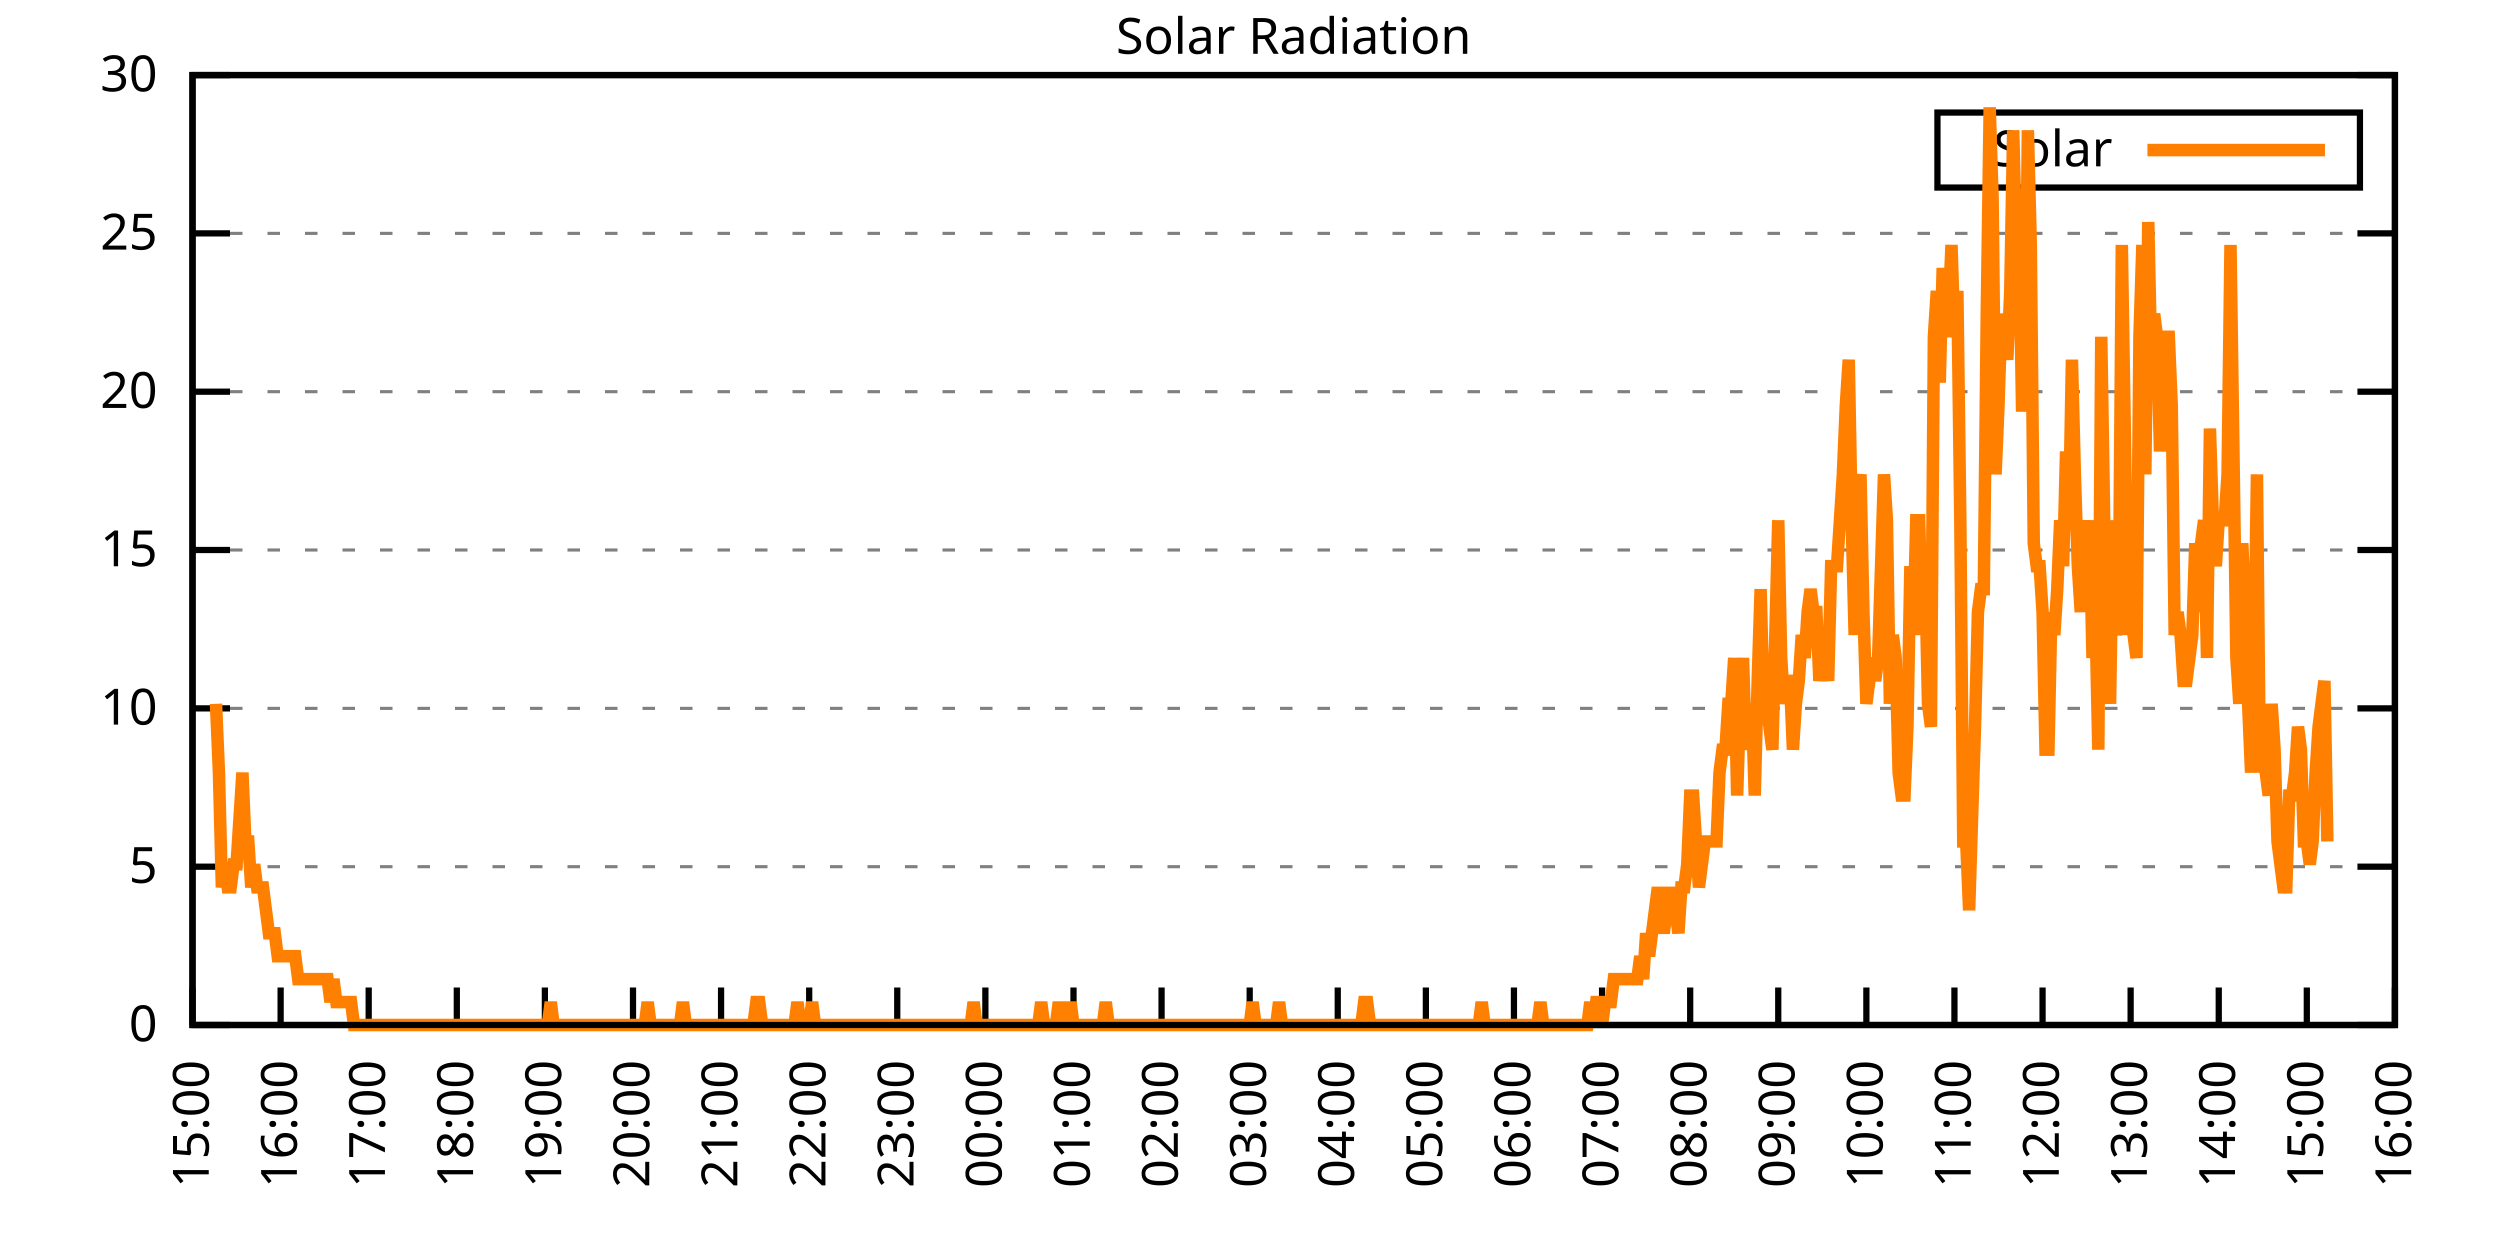
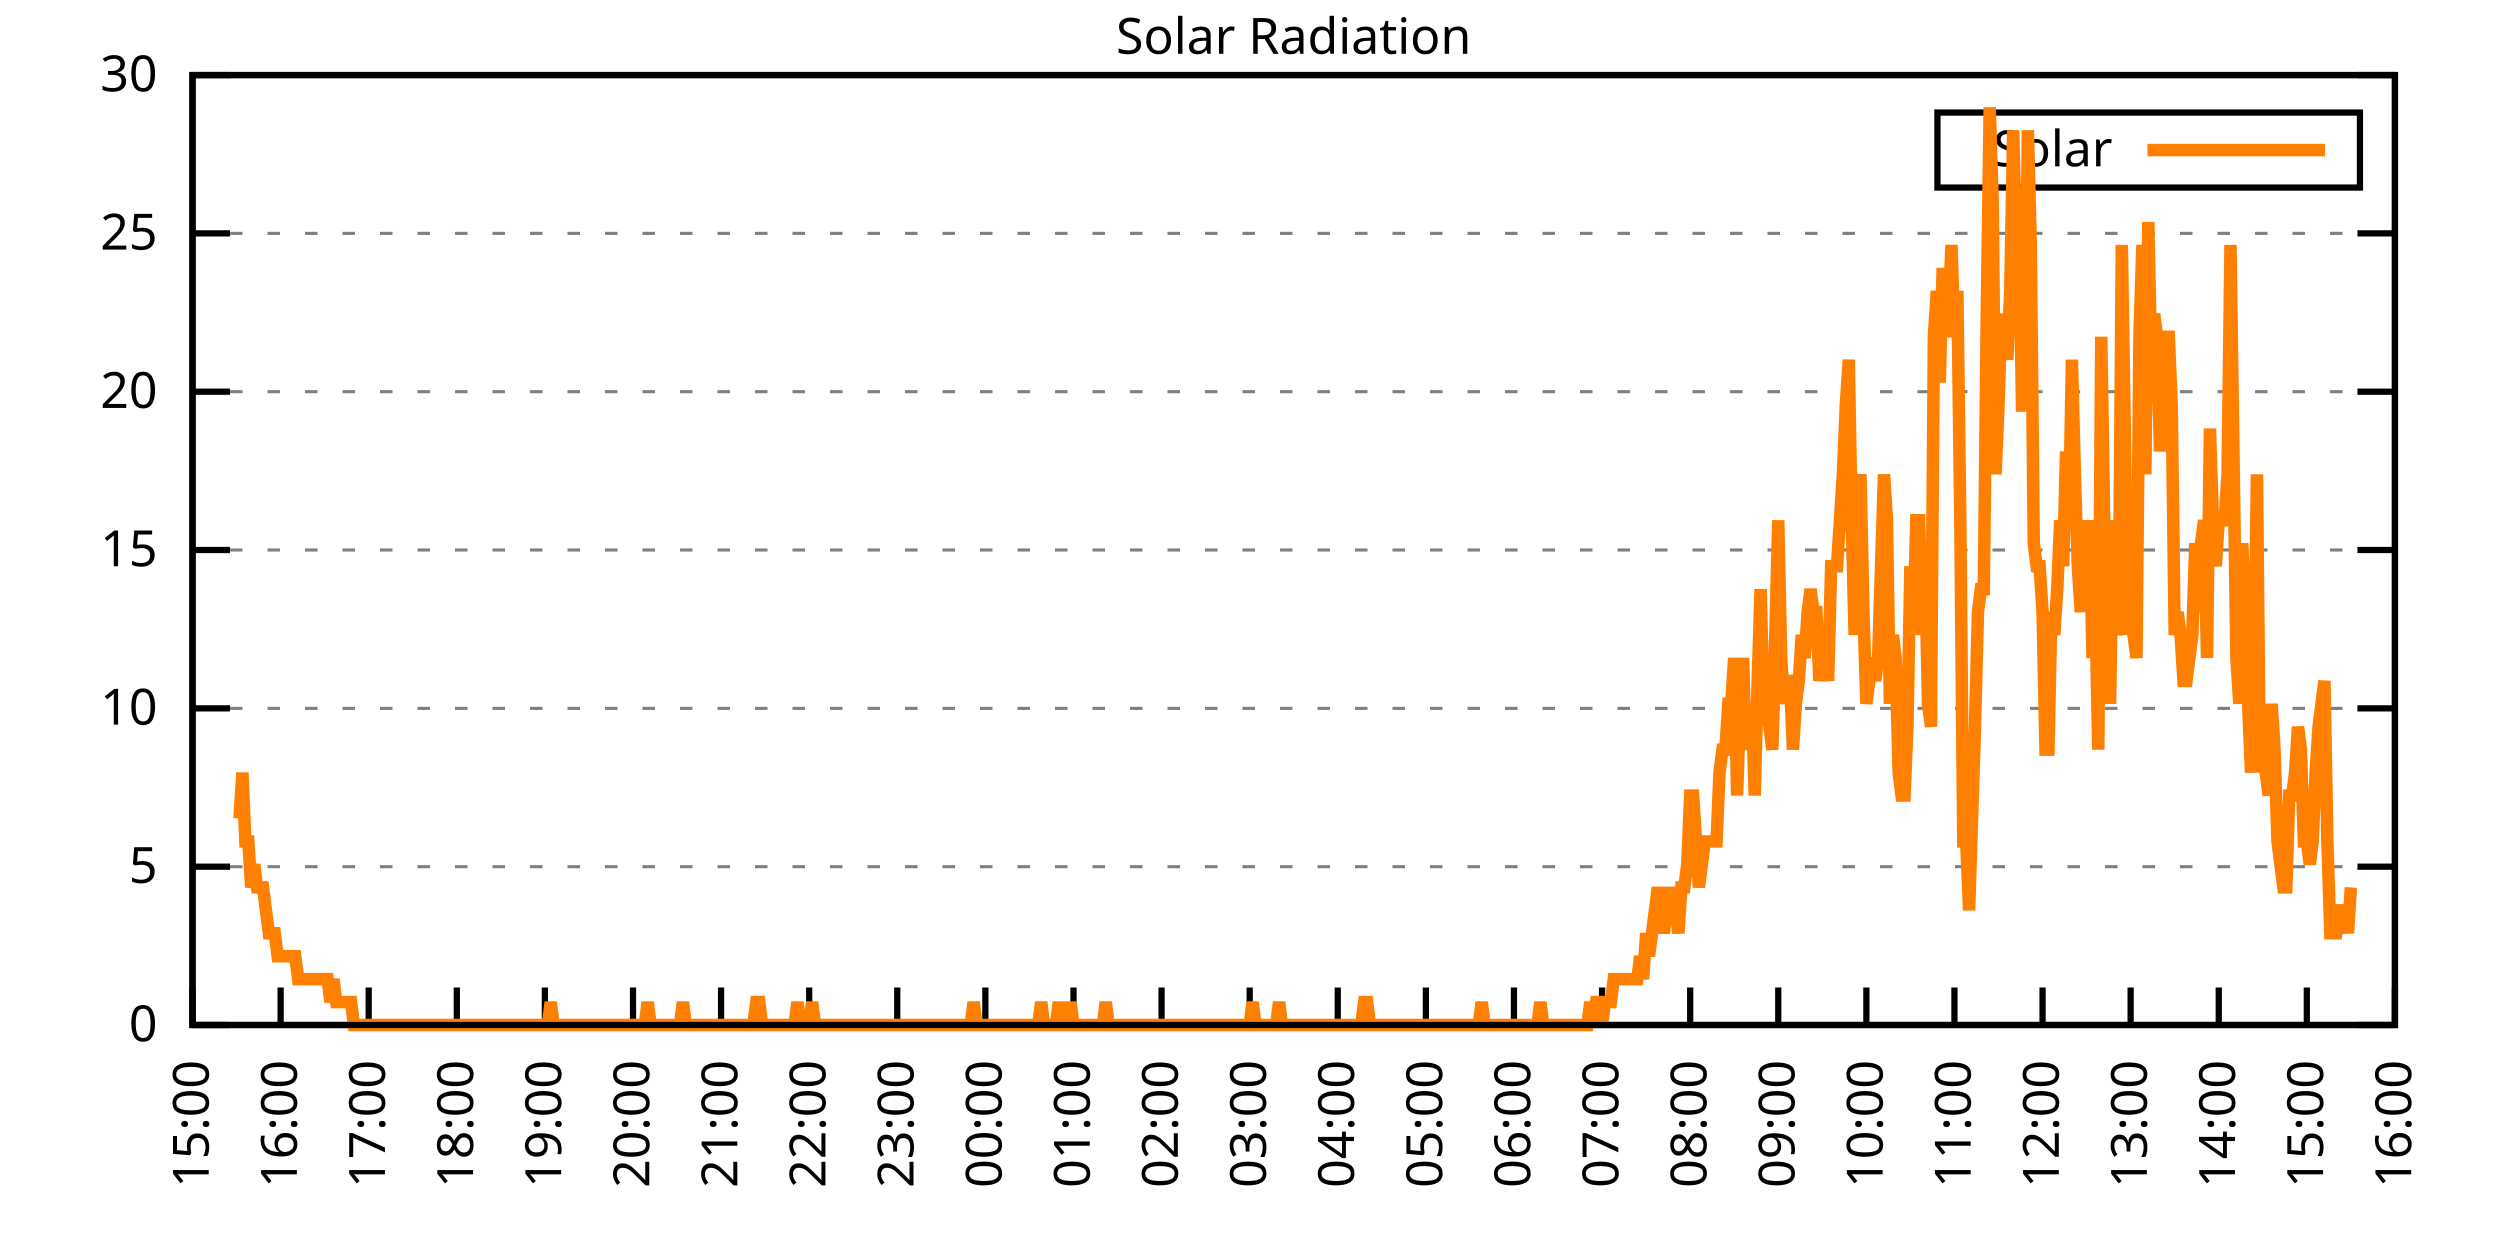
<svg xmlns="http://www.w3.org/2000/svg" xmlns:xlink="http://www.w3.org/1999/xlink" width="400" height="200" viewBox="0 0 400 200">
  <g id="gnuplot_canvas">
    <rect x="0" y="0" width="400" height="200" fill="none" />
    <defs>
      <circle id="gpDot" r="0.5" stroke-width="0.5" stroke="currentColor" />
      <path id="gpPt0" stroke-width="0.333" stroke="currentColor" d="M-1,0 h2 M0,-1 v2" />
      <path id="gpPt1" stroke-width="0.333" stroke="currentColor" d="M-1,-1 L1,1 M1,-1 L-1,1" />
      <path id="gpPt2" stroke-width="0.333" stroke="currentColor" d="M-1,0 L1,0 M0,-1 L0,1 M-1,-1 L1,1 M-1,1 L1,-1" />
      <rect id="gpPt3" stroke-width="0.333" stroke="currentColor" x="-1" y="-1" width="2" height="2" />
      <rect id="gpPt4" stroke-width="0.333" stroke="currentColor" fill="currentColor" x="-1" y="-1" width="2" height="2" />
      <circle id="gpPt5" stroke-width="0.333" stroke="currentColor" cx="0" cy="0" r="1" />
      <use xlink:href="#gpPt5" id="gpPt6" fill="currentColor" stroke="none" />
      <path id="gpPt7" stroke-width="0.333" stroke="currentColor" d="M0,-1.33 L-1.33,0.67 L1.33,0.67 z" />
      <use xlink:href="#gpPt7" id="gpPt8" fill="currentColor" stroke="none" />
      <use xlink:href="#gpPt7" id="gpPt9" stroke="currentColor" transform="rotate(180)" />
      <use xlink:href="#gpPt9" id="gpPt10" fill="currentColor" stroke="none" />
      <use xlink:href="#gpPt3" id="gpPt11" stroke="currentColor" transform="rotate(45)" />
      <use xlink:href="#gpPt11" id="gpPt12" fill="currentColor" stroke="none" />
      <path id="gpPt13" stroke-width="0.333" stroke="currentColor" d="M0,1.330 L1.265,0.411 L0.782,-1.067 L-0.782,-1.076 L-1.265,0.411 z" />
      <use xlink:href="#gpPt13" id="gpPt14" fill="currentColor" stroke="none" />
      <filter id="textbox" filterUnits="objectBoundingBox" x="0" y="0" height="1" width="1">
        <feFlood flood-color="white" flood-opacity="1" result="bgnd" />
        <feComposite in="SourceGraphic" in2="bgnd" operator="atop" />
      </filter>
      <filter id="greybox" filterUnits="objectBoundingBox" x="0" y="0" height="1" width="1">
        <feFlood flood-color="lightgrey" flood-opacity="1" result="grey" />
        <feComposite in="SourceGraphic" in2="grey" operator="atop" />
      </filter>
    </defs>
    <g fill="none" color="white" stroke="currentColor" stroke-width="1.00" stroke-linecap="butt" stroke-linejoin="miter">
</g>
    <g fill="none" color="black" stroke="currentColor" stroke-width="1.00" stroke-linecap="butt" stroke-linejoin="miter">
      <g stroke="none" shape-rendering="crispEdges">
        <polygon fill="rgb(255, 255, 255)" points="30.80,164.00 383.18,164.00 383.18,12.02 30.80,12.02 " />
      </g>
    </g>
    <g fill="none" color="black" stroke="currentColor" stroke-width="1.00" stroke-linecap="butt" stroke-linejoin="miter">
</g>
    <g fill="none" color="black" stroke="black" stroke-width="0.50" stroke-linecap="butt" stroke-linejoin="miter">
</g>
    <g fill="none" color="gray" stroke="currentColor" stroke-width="0.50" stroke-linecap="butt" stroke-linejoin="miter">
      <path stroke="gray" stroke-dasharray="2,4" class="gridline" d="M30.80,164.00 L383.19,164.00  " />
    </g>
    <g fill="none" color="gray" stroke="gray" stroke-width="1.00" stroke-linecap="butt" stroke-linejoin="miter">
</g>
    <g fill="none" color="black" stroke="currentColor" stroke-width="1.00" stroke-linecap="butt" stroke-linejoin="miter">
      <path stroke="black" d="M30.80,164.00 L36.80,164.00 M383.19,164.00 L377.19,164.00  " />
      <g transform="translate(25.20,166.60)" stroke="none" fill="black" font-family="Sans" font-size="8.00" text-anchor="end">
        <text>
          <tspan font-family="Sans"> 0</tspan>
        </text>
      </g>
    </g>
    <g fill="none" color="black" stroke="currentColor" stroke-width="1.00" stroke-linecap="butt" stroke-linejoin="miter">
</g>
    <g fill="none" color="black" stroke="black" stroke-width="0.50" stroke-linecap="butt" stroke-linejoin="miter">
</g>
    <g fill="none" color="gray" stroke="currentColor" stroke-width="0.50" stroke-linecap="butt" stroke-linejoin="miter">
      <path stroke="gray" stroke-dasharray="2,4" class="gridline" d="M30.80,138.67 L383.19,138.67  " />
    </g>
    <g fill="none" color="gray" stroke="gray" stroke-width="1.00" stroke-linecap="butt" stroke-linejoin="miter">
</g>
    <g fill="none" color="black" stroke="currentColor" stroke-width="1.00" stroke-linecap="butt" stroke-linejoin="miter">
      <path stroke="black" d="M30.80,138.67 L36.80,138.67 M383.19,138.67 L377.19,138.67  " />
      <g transform="translate(25.20,141.27)" stroke="none" fill="black" font-family="Sans" font-size="8.00" text-anchor="end">
        <text>
          <tspan font-family="Sans"> 5</tspan>
        </text>
      </g>
    </g>
    <g fill="none" color="black" stroke="currentColor" stroke-width="1.00" stroke-linecap="butt" stroke-linejoin="miter">
</g>
    <g fill="none" color="black" stroke="black" stroke-width="0.50" stroke-linecap="butt" stroke-linejoin="miter">
</g>
    <g fill="none" color="gray" stroke="currentColor" stroke-width="0.50" stroke-linecap="butt" stroke-linejoin="miter">
      <path stroke="gray" stroke-dasharray="2,4" class="gridline" d="M30.80,113.34 L383.19,113.34  " />
    </g>
    <g fill="none" color="gray" stroke="gray" stroke-width="1.00" stroke-linecap="butt" stroke-linejoin="miter">
</g>
    <g fill="none" color="black" stroke="currentColor" stroke-width="1.00" stroke-linecap="butt" stroke-linejoin="miter">
      <path stroke="black" d="M30.80,113.34 L36.80,113.34 M383.19,113.34 L377.19,113.34  " />
      <g transform="translate(25.20,115.94)" stroke="none" fill="black" font-family="Sans" font-size="8.00" text-anchor="end">
        <text>
          <tspan font-family="Sans"> 10</tspan>
        </text>
      </g>
    </g>
    <g fill="none" color="black" stroke="currentColor" stroke-width="1.00" stroke-linecap="butt" stroke-linejoin="miter">
</g>
    <g fill="none" color="black" stroke="black" stroke-width="0.50" stroke-linecap="butt" stroke-linejoin="miter">
</g>
    <g fill="none" color="gray" stroke="currentColor" stroke-width="0.50" stroke-linecap="butt" stroke-linejoin="miter">
      <path stroke="gray" stroke-dasharray="2,4" class="gridline" d="M30.80,88.00 L383.19,88.00  " />
    </g>
    <g fill="none" color="gray" stroke="gray" stroke-width="1.00" stroke-linecap="butt" stroke-linejoin="miter">
</g>
    <g fill="none" color="black" stroke="currentColor" stroke-width="1.00" stroke-linecap="butt" stroke-linejoin="miter">
      <path stroke="black" d="M30.80,88.00 L36.80,88.00 M383.19,88.00 L377.19,88.00  " />
      <g transform="translate(25.20,90.60)" stroke="none" fill="black" font-family="Sans" font-size="8.00" text-anchor="end">
        <text>
          <tspan font-family="Sans"> 15</tspan>
        </text>
      </g>
    </g>
    <g fill="none" color="black" stroke="currentColor" stroke-width="1.00" stroke-linecap="butt" stroke-linejoin="miter">
</g>
    <g fill="none" color="black" stroke="black" stroke-width="0.50" stroke-linecap="butt" stroke-linejoin="miter">
</g>
    <g fill="none" color="gray" stroke="currentColor" stroke-width="0.50" stroke-linecap="butt" stroke-linejoin="miter">
      <path stroke="gray" stroke-dasharray="2,4" class="gridline" d="M30.80,62.67 L383.19,62.67  " />
    </g>
    <g fill="none" color="gray" stroke="gray" stroke-width="1.00" stroke-linecap="butt" stroke-linejoin="miter">
</g>
    <g fill="none" color="black" stroke="currentColor" stroke-width="1.00" stroke-linecap="butt" stroke-linejoin="miter">
      <path stroke="black" d="M30.80,62.67 L36.80,62.67 M383.19,62.67 L377.19,62.67  " />
      <g transform="translate(25.20,65.27)" stroke="none" fill="black" font-family="Sans" font-size="8.00" text-anchor="end">
        <text>
          <tspan font-family="Sans"> 20</tspan>
        </text>
      </g>
    </g>
    <g fill="none" color="black" stroke="currentColor" stroke-width="1.00" stroke-linecap="butt" stroke-linejoin="miter">
</g>
    <g fill="none" color="black" stroke="black" stroke-width="0.50" stroke-linecap="butt" stroke-linejoin="miter">
</g>
    <g fill="none" color="gray" stroke="currentColor" stroke-width="0.50" stroke-linecap="butt" stroke-linejoin="miter">
      <path stroke="gray" stroke-dasharray="2,4" class="gridline" d="M30.80,37.34 L383.19,37.34  " />
    </g>
    <g fill="none" color="gray" stroke="gray" stroke-width="1.00" stroke-linecap="butt" stroke-linejoin="miter">
</g>
    <g fill="none" color="black" stroke="currentColor" stroke-width="1.00" stroke-linecap="butt" stroke-linejoin="miter">
      <path stroke="black" d="M30.80,37.34 L36.80,37.34 M383.19,37.34 L377.19,37.34  " />
      <g transform="translate(25.20,39.94)" stroke="none" fill="black" font-family="Sans" font-size="8.00" text-anchor="end">
        <text>
          <tspan font-family="Sans"> 25</tspan>
        </text>
      </g>
    </g>
    <g fill="none" color="black" stroke="currentColor" stroke-width="1.00" stroke-linecap="butt" stroke-linejoin="miter">
</g>
    <g fill="none" color="black" stroke="black" stroke-width="0.50" stroke-linecap="butt" stroke-linejoin="miter">
</g>
    <g fill="none" color="gray" stroke="currentColor" stroke-width="0.50" stroke-linecap="butt" stroke-linejoin="miter">
      <path stroke="gray" stroke-dasharray="2,4" class="gridline" d="M30.80,12.01 L383.19,12.01  " />
    </g>
    <g fill="none" color="gray" stroke="gray" stroke-width="1.00" stroke-linecap="butt" stroke-linejoin="miter">
</g>
    <g fill="none" color="black" stroke="currentColor" stroke-width="1.00" stroke-linecap="butt" stroke-linejoin="miter">
      <path stroke="black" d="M30.80,12.01 L36.80,12.01 M383.19,12.01 L377.19,12.01  " />
      <g transform="translate(25.20,14.61)" stroke="none" fill="black" font-family="Sans" font-size="8.00" text-anchor="end">
        <text>
          <tspan font-family="Sans"> 30</tspan>
        </text>
      </g>
    </g>
    <g fill="none" color="black" stroke="currentColor" stroke-width="1.00" stroke-linecap="butt" stroke-linejoin="miter">
      <path stroke="black" d="M30.80,164.00 L30.80,158.00  " />
      <g transform="translate(33.40,169.60) rotate(270.00)" stroke="none" fill="black" font-family="Sans" font-size="8.00" text-anchor="end">
        <text>
          <tspan font-family="Sans">15:00</tspan>
        </text>
      </g>
    </g>
    <g fill="none" color="black" stroke="currentColor" stroke-width="1.00" stroke-linecap="butt" stroke-linejoin="miter">
      <path stroke="black" d="M44.90,164.00 L44.90,158.00  " />
      <g transform="translate(47.50,169.60) rotate(270.00)" stroke="none" fill="black" font-family="Sans" font-size="8.00" text-anchor="end">
        <text>
          <tspan font-family="Sans">16:00</tspan>
        </text>
      </g>
    </g>
    <g fill="none" color="black" stroke="currentColor" stroke-width="1.00" stroke-linecap="butt" stroke-linejoin="miter">
      <path stroke="black" d="M58.99,164.00 L58.99,158.00  " />
      <g transform="translate(61.59,169.60) rotate(270.00)" stroke="none" fill="black" font-family="Sans" font-size="8.00" text-anchor="end">
        <text>
          <tspan font-family="Sans">17:00</tspan>
        </text>
      </g>
    </g>
    <g fill="none" color="black" stroke="currentColor" stroke-width="1.00" stroke-linecap="butt" stroke-linejoin="miter">
      <path stroke="black" d="M73.09,164.00 L73.09,158.00  " />
      <g transform="translate(75.69,169.60) rotate(270.00)" stroke="none" fill="black" font-family="Sans" font-size="8.00" text-anchor="end">
        <text>
          <tspan font-family="Sans">18:00</tspan>
        </text>
      </g>
    </g>
    <g fill="none" color="black" stroke="currentColor" stroke-width="1.00" stroke-linecap="butt" stroke-linejoin="miter">
      <path stroke="black" d="M87.18,164.00 L87.18,158.00  " />
      <g transform="translate(89.78,169.60) rotate(270.00)" stroke="none" fill="black" font-family="Sans" font-size="8.00" text-anchor="end">
        <text>
          <tspan font-family="Sans">19:00</tspan>
        </text>
      </g>
    </g>
    <g fill="none" color="black" stroke="currentColor" stroke-width="1.00" stroke-linecap="butt" stroke-linejoin="miter">
      <path stroke="black" d="M101.28,164.00 L101.28,158.00  " />
      <g transform="translate(103.88,169.60) rotate(270.00)" stroke="none" fill="black" font-family="Sans" font-size="8.00" text-anchor="end">
        <text>
          <tspan font-family="Sans">20:00</tspan>
        </text>
      </g>
    </g>
    <g fill="none" color="black" stroke="currentColor" stroke-width="1.00" stroke-linecap="butt" stroke-linejoin="miter">
      <path stroke="black" d="M115.37,164.00 L115.37,158.00  " />
      <g transform="translate(117.97,169.60) rotate(270.00)" stroke="none" fill="black" font-family="Sans" font-size="8.00" text-anchor="end">
        <text>
          <tspan font-family="Sans">21:00</tspan>
        </text>
      </g>
    </g>
    <g fill="none" color="black" stroke="currentColor" stroke-width="1.00" stroke-linecap="butt" stroke-linejoin="miter">
      <path stroke="black" d="M129.47,164.00 L129.47,158.00  " />
      <g transform="translate(132.07,169.60) rotate(270.00)" stroke="none" fill="black" font-family="Sans" font-size="8.00" text-anchor="end">
        <text>
          <tspan font-family="Sans">22:00</tspan>
        </text>
      </g>
    </g>
    <g fill="none" color="black" stroke="currentColor" stroke-width="1.00" stroke-linecap="butt" stroke-linejoin="miter">
      <path stroke="black" d="M143.56,164.00 L143.56,158.00  " />
      <g transform="translate(146.16,169.60) rotate(270.00)" stroke="none" fill="black" font-family="Sans" font-size="8.00" text-anchor="end">
        <text>
          <tspan font-family="Sans">23:00</tspan>
        </text>
      </g>
    </g>
    <g fill="none" color="black" stroke="currentColor" stroke-width="1.00" stroke-linecap="butt" stroke-linejoin="miter">
      <path stroke="black" d="M157.66,164.00 L157.66,158.00  " />
      <g transform="translate(160.26,169.60) rotate(270.00)" stroke="none" fill="black" font-family="Sans" font-size="8.00" text-anchor="end">
        <text>
          <tspan font-family="Sans">00:00</tspan>
        </text>
      </g>
    </g>
    <g fill="none" color="black" stroke="currentColor" stroke-width="1.00" stroke-linecap="butt" stroke-linejoin="miter">
      <path stroke="black" d="M171.76,164.00 L171.76,158.00  " />
      <g transform="translate(174.36,169.60) rotate(270.00)" stroke="none" fill="black" font-family="Sans" font-size="8.00" text-anchor="end">
        <text>
          <tspan font-family="Sans">01:00</tspan>
        </text>
      </g>
    </g>
    <g fill="none" color="black" stroke="currentColor" stroke-width="1.00" stroke-linecap="butt" stroke-linejoin="miter">
      <path stroke="black" d="M185.85,164.00 L185.85,158.00  " />
      <g transform="translate(188.45,169.60) rotate(270.00)" stroke="none" fill="black" font-family="Sans" font-size="8.00" text-anchor="end">
        <text>
          <tspan font-family="Sans">02:00</tspan>
        </text>
      </g>
    </g>
    <g fill="none" color="black" stroke="currentColor" stroke-width="1.00" stroke-linecap="butt" stroke-linejoin="miter">
      <path stroke="black" d="M199.95,164.00 L199.95,158.00  " />
      <g transform="translate(202.55,169.60) rotate(270.00)" stroke="none" fill="black" font-family="Sans" font-size="8.00" text-anchor="end">
        <text>
          <tspan font-family="Sans">03:00</tspan>
        </text>
      </g>
    </g>
    <g fill="none" color="black" stroke="currentColor" stroke-width="1.00" stroke-linecap="butt" stroke-linejoin="miter">
      <path stroke="black" d="M214.04,164.00 L214.04,158.00  " />
      <g transform="translate(216.64,169.60) rotate(270.00)" stroke="none" fill="black" font-family="Sans" font-size="8.00" text-anchor="end">
        <text>
          <tspan font-family="Sans">04:00</tspan>
        </text>
      </g>
    </g>
    <g fill="none" color="black" stroke="currentColor" stroke-width="1.00" stroke-linecap="butt" stroke-linejoin="miter">
      <path stroke="black" d="M228.14,164.00 L228.14,158.00  " />
      <g transform="translate(230.74,169.60) rotate(270.00)" stroke="none" fill="black" font-family="Sans" font-size="8.00" text-anchor="end">
        <text>
          <tspan font-family="Sans">05:00</tspan>
        </text>
      </g>
    </g>
    <g fill="none" color="black" stroke="currentColor" stroke-width="1.00" stroke-linecap="butt" stroke-linejoin="miter">
      <path stroke="black" d="M242.23,164.00 L242.23,158.00  " />
      <g transform="translate(244.83,169.60) rotate(270.00)" stroke="none" fill="black" font-family="Sans" font-size="8.00" text-anchor="end">
        <text>
          <tspan font-family="Sans">06:00</tspan>
        </text>
      </g>
    </g>
    <g fill="none" color="black" stroke="currentColor" stroke-width="1.00" stroke-linecap="butt" stroke-linejoin="miter">
      <path stroke="black" d="M256.33,164.00 L256.33,158.00  " />
      <g transform="translate(258.93,169.60) rotate(270.00)" stroke="none" fill="black" font-family="Sans" font-size="8.00" text-anchor="end">
        <text>
          <tspan font-family="Sans">07:00</tspan>
        </text>
      </g>
    </g>
    <g fill="none" color="black" stroke="currentColor" stroke-width="1.00" stroke-linecap="butt" stroke-linejoin="miter">
      <path stroke="black" d="M270.43,164.00 L270.43,158.00  " />
      <g transform="translate(273.03,169.60) rotate(270.00)" stroke="none" fill="black" font-family="Sans" font-size="8.00" text-anchor="end">
        <text>
          <tspan font-family="Sans">08:00</tspan>
        </text>
      </g>
    </g>
    <g fill="none" color="black" stroke="currentColor" stroke-width="1.00" stroke-linecap="butt" stroke-linejoin="miter">
      <path stroke="black" d="M284.52,164.00 L284.52,158.00  " />
      <g transform="translate(287.12,169.60) rotate(270.00)" stroke="none" fill="black" font-family="Sans" font-size="8.00" text-anchor="end">
        <text>
          <tspan font-family="Sans">09:00</tspan>
        </text>
      </g>
    </g>
    <g fill="none" color="black" stroke="currentColor" stroke-width="1.00" stroke-linecap="butt" stroke-linejoin="miter">
      <path stroke="black" d="M298.62,164.00 L298.62,158.00  " />
      <g transform="translate(301.22,169.60) rotate(270.00)" stroke="none" fill="black" font-family="Sans" font-size="8.00" text-anchor="end">
        <text>
          <tspan font-family="Sans">10:00</tspan>
        </text>
      </g>
    </g>
    <g fill="none" color="black" stroke="currentColor" stroke-width="1.00" stroke-linecap="butt" stroke-linejoin="miter">
      <path stroke="black" d="M312.71,164.00 L312.71,158.00  " />
      <g transform="translate(315.31,169.60) rotate(270.00)" stroke="none" fill="black" font-family="Sans" font-size="8.00" text-anchor="end">
        <text>
          <tspan font-family="Sans">11:00</tspan>
        </text>
      </g>
    </g>
    <g fill="none" color="black" stroke="currentColor" stroke-width="1.00" stroke-linecap="butt" stroke-linejoin="miter">
      <path stroke="black" d="M326.81,164.00 L326.81,158.00  " />
      <g transform="translate(329.41,169.60) rotate(270.00)" stroke="none" fill="black" font-family="Sans" font-size="8.00" text-anchor="end">
        <text>
          <tspan font-family="Sans">12:00</tspan>
        </text>
      </g>
    </g>
    <g fill="none" color="black" stroke="currentColor" stroke-width="1.00" stroke-linecap="butt" stroke-linejoin="miter">
      <path stroke="black" d="M340.90,164.00 L340.90,158.00  " />
      <g transform="translate(343.50,169.60) rotate(270.00)" stroke="none" fill="black" font-family="Sans" font-size="8.00" text-anchor="end">
        <text>
          <tspan font-family="Sans">13:00</tspan>
        </text>
      </g>
    </g>
    <g fill="none" color="black" stroke="currentColor" stroke-width="1.00" stroke-linecap="butt" stroke-linejoin="miter">
      <path stroke="black" d="M355.00,164.00 L355.00,158.00  " />
      <g transform="translate(357.60,169.60) rotate(270.00)" stroke="none" fill="black" font-family="Sans" font-size="8.00" text-anchor="end">
        <text>
          <tspan font-family="Sans">14:00</tspan>
        </text>
      </g>
    </g>
    <g fill="none" color="black" stroke="currentColor" stroke-width="1.00" stroke-linecap="butt" stroke-linejoin="miter">
      <path stroke="black" d="M369.09,164.00 L369.09,158.00  " />
      <g transform="translate(371.69,169.60) rotate(270.00)" stroke="none" fill="black" font-family="Sans" font-size="8.00" text-anchor="end">
        <text>
          <tspan font-family="Sans">15:00</tspan>
        </text>
      </g>
    </g>
    <g fill="none" color="black" stroke="currentColor" stroke-width="1.00" stroke-linecap="butt" stroke-linejoin="miter">
      <path stroke="black" d="M383.19,164.00 L383.19,158.00  " />
      <g transform="translate(385.79,169.60) rotate(270.00)" stroke="none" fill="black" font-family="Sans" font-size="8.00" text-anchor="end">
        <text>
          <tspan font-family="Sans">16:00</tspan>
        </text>
      </g>
    </g>
    <g fill="none" color="black" stroke="currentColor" stroke-width="1.00" stroke-linecap="butt" stroke-linejoin="miter">
</g>
    <g fill="none" color="black" stroke="currentColor" stroke-width="1.00" stroke-linecap="butt" stroke-linejoin="miter">
      <path stroke="black" d="M30.80,12.01 L30.80,164.00 L383.19,164.00 L383.19,12.01 L30.80,12.01 Z  " />
    </g>
    <g fill="none" color="black" stroke="currentColor" stroke-width="1.00" stroke-linecap="butt" stroke-linejoin="miter">
</g>
    <g fill="none" color="black" stroke="currentColor" stroke-width="1.00" stroke-linecap="butt" stroke-linejoin="miter">
      <path stroke="black" d="M309.99,30.01 L309.99,18.01 L377.59,18.01 L377.59,30.01 L309.99,30.01 Z  " />
    </g>
    <g id="Solar_Radiation_plot_1">
      <g fill="none" color="white" stroke="black" stroke-width="2.00" stroke-linecap="butt" stroke-linejoin="miter">
</g>
      <g fill="none" color="black" stroke="currentColor" stroke-width="2.00" stroke-linecap="butt" stroke-linejoin="miter">
        <g transform="translate(337.99,26.61)" stroke="none" fill="black" font-family="Sans" font-size="8.00" text-anchor="end">
          <text>
            <tspan font-family="Sans">Solar</tspan>
          </text>
        </g>
      </g>
      <g fill="none" color="black" stroke="currentColor" stroke-width="2.00" stroke-linecap="butt" stroke-linejoin="miter">
-         <path stroke="rgb(255, 127,   0)" d="M343.59,24.01 L371.99,24.01 M34.56,112.61 L35.03,123.62 L35.50,141.98 L35.97,138.30 L36.44,141.98 L36.91,141.98   L37.38,138.30 L37.85,138.30 L38.32,130.96 L38.79,123.62 L39.26,134.63 L39.73,134.63 L40.20,141.98 L40.67,138.30   L41.14,141.98 L41.61,141.98 L42.08,141.98 L42.55,145.65 L43.02,149.32 L43.49,149.32 L43.96,149.32 L44.43,152.99   L44.90,152.99 L45.37,152.99 L45.84,152.99 L46.31,152.99 L46.78,152.99 L47.24,152.99 L47.71,156.66 L48.18,156.66   L48.65,156.66 L49.12,156.66 L49.59,156.66 L50.06,156.66 L50.53,156.66 L51.00,156.66 L51.47,156.66 L51.94,156.66   L52.41,156.66 L52.88,160.33 L53.35,156.66 L53.82,160.33 L54.29,160.33 L54.76,160.33 L55.23,160.33 L55.70,160.33   L56.17,160.33 L56.64,164.00 L57.11,164.00 L57.58,164.00 L58.05,164.00 L58.52,164.00 L58.99,164.00 L59.46,164.00   L59.93,164.00 L60.40,164.00 L60.87,164.00 L61.34,164.00 L61.81,164.00 L62.28,164.00 L62.75,164.00 L63.22,164.00   L63.69,164.00 L64.16,164.00 L64.63,164.00 L65.10,164.00 L65.57,164.00 L66.04,164.00 L66.51,164.00 L66.98,164.00   L67.45,164.00 L67.92,164.00 L68.39,164.00 L68.86,164.00 L69.33,164.00 L69.80,164.00 L70.27,164.00 L70.74,164.00   L71.21,164.00 L71.68,164.00 L72.15,164.00 L72.62,164.00 L73.09,164.00 L73.56,164.00 L74.03,164.00 L74.50,164.00   L74.97,164.00 L75.44,164.00 L75.91,164.00 L76.38,164.00 L76.85,164.00 L77.32,164.00 L77.79,164.00 L78.26,164.00   L78.73,164.00 L79.19,164.00 L79.66,164.00 L80.13,164.00 L80.60,164.00 L81.07,164.00 L81.54,164.00 L82.01,164.00   L82.48,164.00 L82.95,164.00 L83.42,164.00 L83.89,164.00 L84.36,164.00 L84.83,164.00 L85.30,164.00 L85.77,164.00   L86.24,164.00 L86.71,164.00 L87.18,164.00 L87.65,164.00 L88.12,160.33 L88.59,164.00 L89.06,164.00 L89.53,164.00   L90.00,164.00 L90.47,164.00 L90.94,164.00 L91.41,164.00 L91.88,164.00 L92.35,164.00 L92.82,164.00 L93.29,164.00   L93.76,164.00 L94.23,164.00 L94.70,164.00 L95.17,164.00 L95.64,164.00 L96.11,164.00 L96.58,164.00 L97.05,164.00   L97.52,164.00 L97.99,164.00 L98.46,164.00 L98.93,164.00 L99.40,164.00 L99.87,164.00 L100.34,164.00 L100.81,164.00   L101.28,164.00 L101.75,164.00 L102.22,164.00 L102.69,164.00 L103.16,164.00 L103.63,160.33 L104.10,164.00 L104.57,164.00   L105.04,164.00 L105.51,164.00 L105.98,164.00 L106.45,164.00 L106.92,164.00 L107.39,164.00 L107.86,164.00 L108.33,164.00   L108.80,164.00 L109.27,160.33 L109.74,164.00 L110.21,164.00 L110.68,164.00 L111.14,164.00 L111.61,164.00 L112.08,164.00   L112.55,164.00 L113.02,164.00 L113.49,164.00 L113.96,164.00 L114.43,164.00 L114.90,164.00 L115.37,164.00 L115.84,164.00   L116.31,164.00 L116.78,164.00 L117.25,164.00 L117.72,164.00 L118.19,164.00 L118.66,164.00 L119.13,164.00 L119.60,164.00   L120.07,164.00 L120.54,164.00 L121.01,160.33 L121.48,160.33 L121.95,164.00 L122.42,164.00 L122.89,164.00 L123.36,164.00   L123.83,164.00 L124.30,164.00 L124.77,164.00 L125.24,164.00 L125.71,164.00 L126.18,164.00 L126.65,164.00 L127.12,164.00   L127.59,160.33 L128.06,164.00 L128.53,164.00 L129.00,164.00 L129.47,164.00 L129.94,160.33 L130.41,164.00 L130.88,164.00   L131.35,164.00 L131.82,164.00 L132.29,164.00 L132.76,164.00 L133.23,164.00 L133.70,164.00 L134.17,164.00 L134.64,164.00   L135.11,164.00 L135.58,164.00 L136.05,164.00 L136.52,164.00 L136.99,164.00 L137.46,164.00 L137.93,164.00 L138.40,164.00   L138.87,164.00 L139.34,164.00 L139.81,164.00 L140.28,164.00 L140.75,164.00 L141.22,164.00 L141.69,164.00 L142.16,164.00   L142.63,164.00 L143.09,164.00 L143.56,164.00 L144.03,164.00 L144.50,164.00 L144.97,164.00 L145.44,164.00 L145.91,164.00   L146.38,164.00 L146.85,164.00 L147.32,164.00 L147.79,164.00 L148.26,164.00 L148.73,164.00 L149.20,164.00 L149.67,164.00   L150.14,164.00 L150.61,164.00 L151.08,164.00 L151.55,164.00 L152.02,164.00 L152.49,164.00 L152.96,164.00 L153.43,164.00   L153.90,164.00 L154.37,164.00 L154.84,164.00 L155.31,164.00 L155.78,160.33 L156.25,164.00 L156.72,164.00 L157.19,164.00   L157.66,164.00 L158.13,164.00 L158.60,164.00 L159.07,164.00 L159.54,164.00 L160.01,164.00 L160.48,164.00 L160.95,164.00   L161.42,164.00 L161.89,164.00 L162.36,164.00 L162.83,164.00 L163.30,164.00 L163.77,164.00 L164.24,164.00 L164.71,164.00   L165.18,164.00 L165.65,164.00 L166.12,164.00 L166.59,160.33 L167.06,164.00 L167.53,164.00 L168.00,164.00 L168.47,164.00   L168.94,164.00 L169.41,160.33 L169.88,164.00 L170.35,164.00 L170.82,164.00 L171.29,160.33 L171.76,164.00 L172.23,164.00   L172.70,164.00 L173.17,164.00 L173.64,164.00 L174.11,164.00 L174.58,164.00 L175.04,164.00 L175.51,164.00 L175.98,164.00   L176.45,164.00 L176.92,160.33 L177.39,164.00 L177.86,164.00 L178.33,164.00 L178.80,164.00 L179.27,164.00 L179.74,164.00   L180.21,164.00 L180.68,164.00 L181.15,164.00 L181.62,164.00 L182.09,164.00 L182.56,164.00 L183.03,164.00 L183.50,164.00   L183.97,164.00 L184.44,164.00 L184.91,164.00 L185.38,164.00 L185.85,164.00 L186.32,164.00 L186.79,164.00 L187.26,164.00   L187.73,164.00 L188.20,164.00 L188.67,164.00 L189.14,164.00 L189.61,164.00 L190.08,164.00 L190.55,164.00 L191.02,164.00   L191.49,164.00 L191.96,164.00 L192.43,164.00 L192.90,164.00 L193.37,164.00 L193.84,164.00 L194.31,164.00 L194.78,164.00   L195.25,164.00 L195.72,164.00 L196.19,164.00 L196.66,164.00 L197.13,164.00 L197.60,164.00 L198.07,164.00 L198.54,164.00   L199.01,164.00 L199.48,164.00 L199.95,164.00 L200.42,160.33 L200.89,164.00 L201.36,164.00 L201.83,164.00 L202.30,164.00   L202.77,164.00 L203.24,164.00 L203.71,164.00 L204.18,164.00 L204.65,160.33 L205.12,164.00 L205.59,164.00 L206.06,164.00   L206.53,164.00 L207.00,164.00 L207.46,164.00 L207.93,164.00 L208.40,164.00 L208.87,164.00 L209.34,164.00 L209.81,164.00   L210.28,164.00 L210.75,164.00 L211.22,164.00 L211.69,164.00 L212.16,164.00 L212.63,164.00 L213.10,164.00 L213.57,164.00   L214.04,164.00 L214.51,164.00 L214.98,164.00 L215.45,164.00 L215.92,164.00 L216.39,164.00 L216.86,164.00 L217.33,164.00   L217.80,164.00 L218.27,160.33 L218.74,160.33 L219.21,164.00 L219.68,164.00 L220.15,164.00 L220.62,164.00 L221.09,164.00   L221.56,164.00 L222.03,164.00 L222.50,164.00 L222.97,164.00 L223.44,164.00 L223.91,164.00 L224.38,164.00 L224.85,164.00   L225.32,164.00 L225.79,164.00 L226.26,164.00 L226.73,164.00 L227.20,164.00 L227.67,164.00 L228.14,164.00 L228.61,164.00   L229.08,164.00 L229.55,164.00 L230.02,164.00 L230.49,164.00 L230.96,164.00 L231.43,164.00 L231.90,164.00 L232.37,164.00   L232.84,164.00 L233.31,164.00 L233.78,164.00 L234.25,164.00 L234.72,164.00 L235.19,164.00 L235.66,164.00 L236.13,164.00   L236.60,164.00 L237.07,160.33 L237.54,164.00 L238.01,164.00 L238.48,164.00 L238.95,164.00 L239.41,164.00 L239.88,164.00   L240.35,164.00 L240.82,164.00 L241.29,164.00 L241.76,164.00 L242.23,164.00 L242.70,164.00 L243.17,164.00 L243.64,164.00   L244.11,164.00 L244.58,164.00 L245.05,164.00 L245.52,164.00 L245.99,164.00 L246.46,160.33 L246.93,164.00 L247.40,164.00   L247.87,164.00 L248.34,164.00 L248.81,164.00 L249.28,164.00 L249.75,164.00 L250.22,164.00 L250.69,164.00 L251.16,164.00   L251.63,164.00 L252.10,164.00 L252.57,164.00 L253.04,164.00 L253.51,164.00 L253.98,164.00 L254.45,160.33 L254.92,164.00   L255.39,160.33 L255.86,160.33 L256.33,164.00 L256.80,160.33 L257.27,160.33 L257.74,160.33 L258.21,156.66 L258.68,156.66   L259.15,156.66 L259.62,156.66 L260.09,156.66 L260.56,156.66 L261.03,156.66 L261.50,156.66 L261.97,156.66 L262.44,152.99   L262.91,156.66 L263.38,149.32 L263.85,152.99 L264.32,149.32 L264.79,145.65 L265.26,141.98 L265.73,145.65 L266.20,149.32   L266.67,145.65 L267.14,141.98 L267.61,145.65 L268.08,145.65 L268.55,149.32 L269.02,141.98 L269.49,141.98 L269.96,138.30   L270.43,127.29 L270.90,127.29 L271.36,134.63 L271.83,141.98 L272.30,138.30 L272.77,134.63 L273.24,134.63 L273.71,134.63   L274.18,134.63 L274.65,134.63 L275.12,123.62 L275.59,119.95 L276.06,119.95 L276.53,112.61 L277.00,112.61 L277.47,105.27   L277.94,127.29 L278.41,112.61 L278.88,105.27 L279.35,119.95 L279.82,116.28 L280.29,112.61 L280.76,127.29 L281.23,108.94   L281.70,94.26 L282.17,112.61 L282.64,112.61 L283.11,116.28 L283.58,119.95 L284.05,101.60 L284.52,83.24 L284.99,105.27   L285.46,112.61 L285.93,108.94 L286.40,108.94 L286.87,119.95 L287.34,112.61 L287.81,108.94 L288.28,101.60 L288.75,105.27   L289.22,97.93 L289.69,94.26 L290.16,97.93 L290.63,97.93 L291.10,108.94 L291.57,105.27 L292.04,105.27 L292.51,108.94   L292.98,90.59 L293.45,90.59 L293.92,90.59 L294.39,83.24 L294.86,75.90 L295.33,64.89 L295.80,57.55 L296.27,83.24   L296.74,101.60 L297.21,79.57 L297.68,75.90 L298.15,97.93 L298.62,112.61 L299.09,108.94 L299.56,105.27 L300.03,108.94   L300.50,105.27 L300.97,90.59 L301.44,75.90 L301.91,83.24 L302.38,112.61 L302.85,101.60 L303.31,105.27 L303.78,123.62   L304.25,127.29 L304.72,127.29 L305.19,116.28 L305.66,90.59 L306.13,101.60 L306.60,83.24 L307.07,83.24 L307.54,101.60   L308.01,90.59 L308.48,112.61 L308.95,116.28 L309.42,53.88 L309.89,46.54 L310.36,61.22 L310.83,42.87 L311.30,53.88   L311.77,50.21 L312.24,39.19 L312.71,53.88 L313.18,46.54 L313.65,83.24 L314.12,134.63 L314.59,134.63 L315.06,145.65   L315.53,130.96 L316.00,116.28 L316.47,97.93 L316.94,94.26 L317.41,94.26 L317.88,50.21 L318.35,17.17 L318.82,31.85   L319.29,75.90 L319.76,64.89 L320.23,50.21 L320.70,53.88 L321.17,57.55 L321.64,46.54 L322.11,20.84 L322.58,39.19   L323.05,35.52 L323.52,64.89 L323.99,64.89 L324.46,20.84 L324.93,39.19 L325.40,86.91 L325.87,90.59 L326.34,90.59   L326.81,97.93 L327.28,119.95 L327.75,119.95 L328.22,97.93 L328.69,101.60 L329.16,94.26 L329.63,83.24 L330.10,90.59   L330.57,72.23 L331.04,83.24 L331.51,57.55 L331.98,75.90 L332.45,90.59 L332.92,97.93 L333.39,83.24 L333.86,94.26   L334.33,83.24 L334.80,105.27 L335.26,97.93 L335.73,119.95 L336.20,53.88 L336.67,83.24 L337.14,101.60 L337.61,112.61   L338.08,83.24 L338.55,101.60 L339.02,97.93 L339.49,39.19 L339.96,68.56 L340.43,101.60 L340.90,90.59 L341.37,101.60   L341.84,105.27 L342.31,53.88 L342.78,39.19 L343.25,75.90 L343.72,35.52 L344.19,57.55 L344.66,50.21 L345.13,53.88   L345.60,72.23 L346.07,61.22 L346.54,53.88 L347.01,53.88 L347.48,64.89 L347.95,101.60 L348.42,97.93 L348.89,101.60   L349.36,108.94 L349.83,108.94 L350.30,105.27 L350.77,101.60 L351.24,86.91 L351.71,97.93 L352.18,86.91 L352.65,83.24   L353.12,105.27 L353.59,68.56 L354.06,83.24 L354.53,90.59 L355.00,83.24 L355.47,83.24 L355.94,83.24 L356.41,75.90   L356.88,39.19 L357.35,72.23 L357.82,105.27 L358.29,112.61 L358.76,86.91 L359.23,97.93 L359.70,112.61 L360.17,123.62   L360.64,108.94 L361.11,75.90 L361.58,123.62 L362.05,116.28 L362.52,123.62 L362.99,127.29 L363.46,112.61 L363.93,119.95   L364.40,134.63 L364.87,138.30 L365.34,141.98 L365.81,141.98 L366.28,127.29 L366.75,127.29 L367.21,123.62 L367.68,116.28   L368.15,119.95 L368.62,134.63 L369.09,134.63 L369.56,138.30 L370.03,134.63 L370.50,123.62 L370.97,116.28 L371.44,112.61   L371.91,108.94 L372.38,134.63  " />
+         <path stroke="rgb(255, 127,   0)" d="M343.59,24.01 L371.99,24.01 M38.32,130.96 L38.79,123.62 L39.26,134.63 L39.73,134.63 L40.20,141.98 L40.67,138.30   L41.14,141.98 L41.61,141.98 L42.08,141.98 L42.55,145.65 L43.02,149.32 L43.49,149.32 L43.96,149.32 L44.43,152.99   L44.90,152.99 L45.37,152.99 L45.84,152.99 L46.31,152.99 L46.78,152.99 L47.24,152.99 L47.71,156.66 L48.18,156.66   L48.65,156.66 L49.12,156.66 L49.59,156.66 L50.06,156.66 L50.53,156.66 L51.00,156.66 L51.47,156.66 L51.94,156.66   L52.41,156.66 L52.88,160.33 L53.35,156.66 L53.82,160.33 L54.29,160.33 L54.76,160.33 L55.23,160.33 L55.70,160.33   L56.17,160.33 L56.64,164.00 L57.11,164.00 L57.58,164.00 L58.05,164.00 L58.52,164.00 L58.99,164.00 L59.46,164.00   L59.93,164.00 L60.40,164.00 L60.87,164.00 L61.34,164.00 L61.81,164.00 L62.28,164.00 L62.75,164.00 L63.22,164.00   L63.69,164.00 L64.16,164.00 L64.63,164.00 L65.10,164.00 L65.57,164.00 L66.04,164.00 L66.51,164.00 L66.98,164.00   L67.45,164.00 L67.92,164.00 L68.39,164.00 L68.86,164.00 L69.33,164.00 L69.80,164.00 L70.27,164.00 L70.74,164.00   L71.21,164.00 L71.68,164.00 L72.15,164.00 L72.62,164.00 L73.09,164.00 L73.56,164.00 L74.03,164.00 L74.50,164.00   L74.97,164.00 L75.44,164.00 L75.91,164.00 L76.38,164.00 L76.85,164.00 L77.32,164.00 L77.79,164.00 L78.26,164.00   L78.73,164.00 L79.19,164.00 L79.66,164.00 L80.13,164.00 L80.60,164.00 L81.07,164.00 L81.54,164.00 L82.01,164.00   L82.48,164.00 L82.95,164.00 L83.42,164.00 L83.89,164.00 L84.36,164.00 L84.83,164.00 L85.30,164.00 L85.77,164.00   L86.24,164.00 L86.71,164.00 L87.18,164.00 L87.65,164.00 L88.12,160.33 L88.59,164.00 L89.06,164.00 L89.53,164.00   L90.00,164.00 L90.47,164.00 L90.94,164.00 L91.41,164.00 L91.88,164.00 L92.35,164.00 L92.82,164.00 L93.29,164.00   L93.76,164.00 L94.23,164.00 L94.70,164.00 L95.17,164.00 L95.64,164.00 L96.11,164.00 L96.58,164.00 L97.05,164.00   L97.52,164.00 L97.99,164.00 L98.46,164.00 L98.93,164.00 L99.40,164.00 L99.87,164.00 L100.34,164.00 L100.81,164.00   L101.28,164.00 L101.75,164.00 L102.22,164.00 L102.69,164.00 L103.16,164.00 L103.63,160.33 L104.10,164.00 L104.57,164.00   L105.04,164.00 L105.51,164.00 L105.98,164.00 L106.45,164.00 L106.92,164.00 L107.39,164.00 L107.86,164.00 L108.33,164.00   L108.80,164.00 L109.27,160.33 L109.74,164.00 L110.21,164.00 L110.68,164.00 L111.14,164.00 L111.61,164.00 L112.08,164.00   L112.55,164.00 L113.02,164.00 L113.49,164.00 L113.96,164.00 L114.43,164.00 L114.90,164.00 L115.37,164.00 L115.84,164.00   L116.31,164.00 L116.78,164.00 L117.25,164.00 L117.72,164.00 L118.19,164.00 L118.66,164.00 L119.13,164.00 L119.60,164.00   L120.07,164.00 L120.54,164.00 L121.01,160.33 L121.48,160.33 L121.95,164.00 L122.42,164.00 L122.89,164.00 L123.36,164.00   L123.83,164.00 L124.30,164.00 L124.77,164.00 L125.24,164.00 L125.71,164.00 L126.18,164.00 L126.65,164.00 L127.12,164.00   L127.59,160.33 L128.06,164.00 L128.53,164.00 L129.00,164.00 L129.47,164.00 L129.94,160.33 L130.41,164.00 L130.88,164.00   L131.35,164.00 L131.82,164.00 L132.29,164.00 L132.76,164.00 L133.23,164.00 L133.70,164.00 L134.17,164.00 L134.64,164.00   L135.11,164.00 L135.58,164.00 L136.05,164.00 L136.52,164.00 L136.99,164.00 L137.46,164.00 L137.93,164.00 L138.40,164.00   L138.87,164.00 L139.34,164.00 L139.81,164.00 L140.28,164.00 L140.75,164.00 L141.22,164.00 L141.69,164.00 L142.16,164.00   L142.63,164.00 L143.09,164.00 L143.56,164.00 L144.03,164.00 L144.50,164.00 L144.97,164.00 L145.44,164.00 L145.91,164.00   L146.38,164.00 L146.85,164.00 L147.32,164.00 L147.79,164.00 L148.26,164.00 L148.73,164.00 L149.20,164.00 L149.67,164.00   L150.14,164.00 L150.61,164.00 L151.08,164.00 L151.55,164.00 L152.02,164.00 L152.49,164.00 L152.96,164.00 L153.43,164.00   L153.90,164.00 L154.37,164.00 L154.84,164.00 L155.31,164.00 L155.78,160.33 L156.25,164.00 L156.72,164.00 L157.19,164.00   L157.66,164.00 L158.13,164.00 L158.60,164.00 L159.07,164.00 L159.54,164.00 L160.01,164.00 L160.48,164.00 L160.95,164.00   L161.42,164.00 L161.89,164.00 L162.36,164.00 L162.83,164.00 L163.30,164.00 L163.77,164.00 L164.24,164.00 L164.71,164.00   L165.18,164.00 L165.65,164.00 L166.12,164.00 L166.59,160.33 L167.06,164.00 L167.53,164.00 L168.00,164.00 L168.47,164.00   L168.94,164.00 L169.41,160.33 L169.88,164.00 L170.35,164.00 L170.82,164.00 L171.29,160.33 L171.76,164.00 L172.23,164.00   L172.70,164.00 L173.17,164.00 L173.64,164.00 L174.11,164.00 L174.58,164.00 L175.04,164.00 L175.51,164.00 L175.98,164.00   L176.45,164.00 L176.92,160.33 L177.39,164.00 L177.86,164.00 L178.33,164.00 L178.80,164.00 L179.27,164.00 L179.74,164.00   L180.21,164.00 L180.68,164.00 L181.15,164.00 L181.62,164.00 L182.09,164.00 L182.56,164.00 L183.03,164.00 L183.50,164.00   L183.97,164.00 L184.44,164.00 L184.91,164.00 L185.38,164.00 L185.85,164.00 L186.32,164.00 L186.79,164.00 L187.26,164.00   L187.73,164.00 L188.20,164.00 L188.67,164.00 L189.14,164.00 L189.61,164.00 L190.08,164.00 L190.55,164.00 L191.02,164.00   L191.49,164.00 L191.96,164.00 L192.43,164.00 L192.90,164.00 L193.37,164.00 L193.84,164.00 L194.31,164.00 L194.78,164.00   L195.25,164.00 L195.72,164.00 L196.19,164.00 L196.66,164.00 L197.13,164.00 L197.60,164.00 L198.07,164.00 L198.54,164.00   L199.01,164.00 L199.48,164.00 L199.95,164.00 L200.42,160.33 L200.89,164.00 L201.36,164.00 L201.83,164.00 L202.30,164.00   L202.77,164.00 L203.24,164.00 L203.71,164.00 L204.18,164.00 L204.65,160.33 L205.12,164.00 L205.59,164.00 L206.06,164.00   L206.53,164.00 L207.00,164.00 L207.46,164.00 L207.93,164.00 L208.40,164.00 L208.87,164.00 L209.34,164.00 L209.81,164.00   L210.28,164.00 L210.75,164.00 L211.22,164.00 L211.69,164.00 L212.16,164.00 L212.63,164.00 L213.10,164.00 L213.57,164.00   L214.04,164.00 L214.51,164.00 L214.98,164.00 L215.45,164.00 L215.92,164.00 L216.39,164.00 L216.86,164.00 L217.33,164.00   L217.80,164.00 L218.27,160.33 L218.74,160.33 L219.21,164.00 L219.68,164.00 L220.15,164.00 L220.62,164.00 L221.09,164.00   L221.56,164.00 L222.03,164.00 L222.50,164.00 L222.97,164.00 L223.44,164.00 L223.91,164.00 L224.38,164.00 L224.85,164.00   L225.32,164.00 L225.79,164.00 L226.26,164.00 L226.73,164.00 L227.20,164.00 L227.67,164.00 L228.14,164.00 L228.61,164.00   L229.08,164.00 L229.55,164.00 L230.02,164.00 L230.49,164.00 L230.96,164.00 L231.43,164.00 L231.90,164.00 L232.37,164.00   L232.84,164.00 L233.31,164.00 L233.78,164.00 L234.25,164.00 L234.72,164.00 L235.19,164.00 L235.66,164.00 L236.13,164.00   L236.60,164.00 L237.07,160.33 L237.54,164.00 L238.01,164.00 L238.48,164.00 L238.95,164.00 L239.41,164.00 L239.88,164.00   L240.35,164.00 L240.82,164.00 L241.29,164.00 L241.76,164.00 L242.23,164.00 L242.70,164.00 L243.17,164.00 L243.64,164.00   L244.11,164.00 L244.58,164.00 L245.05,164.00 L245.52,164.00 L245.99,164.00 L246.46,160.33 L246.93,164.00 L247.40,164.00   L247.87,164.00 L248.34,164.00 L248.81,164.00 L249.28,164.00 L249.75,164.00 L250.22,164.00 L250.69,164.00 L251.16,164.00   L251.63,164.00 L252.10,164.00 L252.57,164.00 L253.04,164.00 L253.51,164.00 L253.98,164.00 L254.45,160.33 L254.92,164.00   L255.39,160.33 L255.86,160.33 L256.33,164.00 L256.80,160.33 L257.27,160.33 L257.74,160.33 L258.21,156.66 L258.68,156.66   L259.15,156.66 L259.62,156.66 L260.09,156.66 L260.56,156.66 L261.03,156.66 L261.50,156.66 L261.97,156.66 L262.44,152.99   L262.91,156.66 L263.38,149.32 L263.85,152.99 L264.32,149.32 L264.79,145.65 L265.26,141.98 L265.73,145.65 L266.20,149.32   L266.67,145.65 L267.14,141.98 L267.61,145.65 L268.08,145.65 L268.55,149.32 L269.02,141.98 L269.49,141.98 L269.96,138.30   L270.43,127.29 L270.90,127.29 L271.36,134.63 L271.83,141.98 L272.30,138.30 L272.77,134.63 L273.24,134.63 L273.71,134.63   L274.18,134.63 L274.65,134.63 L275.12,123.62 L275.59,119.95 L276.06,119.95 L276.53,112.61 L277.00,112.61 L277.47,105.27   L277.94,127.29 L278.41,112.61 L278.88,105.27 L279.35,119.95 L279.82,116.28 L280.29,112.61 L280.76,127.29 L281.23,108.94   L281.70,94.26 L282.17,112.61 L282.64,112.61 L283.11,116.28 L283.58,119.95 L284.05,101.60 L284.52,83.24 L284.99,105.27   L285.46,112.61 L285.93,108.94 L286.40,108.94 L286.87,119.95 L287.34,112.61 L287.81,108.94 L288.28,101.60 L288.75,105.27   L289.22,97.93 L289.69,94.26 L290.16,97.93 L290.63,97.93 L291.10,108.94 L291.57,105.27 L292.04,105.27 L292.51,108.94   L292.98,90.59 L293.45,90.59 L293.92,90.59 L294.39,83.24 L294.86,75.90 L295.33,64.89 L295.80,57.55 L296.27,83.24   L296.74,101.60 L297.21,79.57 L297.68,75.90 L298.15,97.93 L298.62,112.61 L299.09,108.94 L299.56,105.27 L300.03,108.94   L300.50,105.27 L300.97,90.59 L301.44,75.90 L301.91,83.24 L302.38,112.61 L302.85,101.60 L303.31,105.27 L303.78,123.62   L304.25,127.29 L304.72,127.29 L305.19,116.28 L305.66,90.59 L306.13,101.60 L306.60,83.24 L307.07,83.24 L307.54,101.60   L308.01,90.59 L308.48,112.61 L308.95,116.28 L309.42,53.88 L309.89,46.54 L310.36,61.22 L310.83,42.87 L311.30,53.88   L311.77,50.21 L312.24,39.19 L312.71,53.88 L313.18,46.54 L313.65,83.24 L314.12,134.63 L314.59,134.63 L315.06,145.65   L315.53,130.96 L316.00,116.28 L316.47,97.93 L316.94,94.26 L317.41,94.26 L317.88,50.21 L318.35,17.17 L318.82,31.85   L319.29,75.90 L319.76,64.89 L320.23,50.21 L320.70,53.88 L321.17,57.55 L321.64,46.54 L322.11,20.84 L322.58,39.19   L323.05,35.52 L323.52,64.89 L323.99,64.89 L324.46,20.84 L324.93,39.19 L325.40,86.91 L325.87,90.59 L326.34,90.59   L326.81,97.93 L327.28,119.95 L327.75,119.95 L328.22,97.93 L328.69,101.60 L329.16,94.26 L329.63,83.24 L330.10,90.59   L330.57,72.23 L331.04,83.24 L331.51,57.55 L331.98,75.90 L332.45,90.59 L332.92,97.93 L333.39,83.24 L333.86,94.26   L334.33,83.24 L334.80,105.27 L335.26,97.93 L335.73,119.95 L336.20,53.88 L336.67,83.24 L337.14,101.60 L337.61,112.61   L338.08,83.24 L338.55,101.60 L339.02,97.93 L339.49,39.19 L339.96,68.56 L340.43,101.60 L340.90,90.59 L341.37,101.60   L341.84,105.27 L342.31,53.88 L342.78,39.19 L343.25,75.90 L343.72,35.52 L344.19,57.55 L344.66,50.21 L345.13,53.88   L345.60,72.23 L346.07,61.22 L346.54,53.88 L347.01,53.88 L347.48,64.89 L347.95,101.60 L348.42,97.93 L348.89,101.60   L349.36,108.94 L349.83,108.94 L350.30,105.27 L350.77,101.60 L351.24,86.91 L351.71,97.93 L352.18,86.91 L352.65,83.24   L353.12,105.27 L353.59,68.56 L354.06,83.24 L354.53,90.59 L355.00,83.24 L355.47,83.24 L355.94,83.24 L356.41,75.90   L356.88,39.19 L357.35,72.23 L357.82,105.27 L358.29,112.61 L358.76,86.91 L359.23,97.93 L359.70,112.61 L360.17,123.62   L360.64,108.94 L361.11,75.90 L361.58,123.62 L362.05,116.28 L362.52,123.62 L362.99,127.29 L363.46,112.61 L363.93,119.95   L364.40,134.63 L364.87,138.30 L365.34,141.98 L365.81,141.98 L366.28,127.29 L366.75,127.29 L367.21,123.62 L367.68,116.28   L368.15,119.95 L368.62,134.63 L369.09,134.63 L369.56,138.30 L370.03,134.63 L370.50,123.62 L370.97,116.28 L371.44,112.61   L371.91,108.94 L372.38,134.63 L372.85,149.32 L373.32,149.32 L373.79,149.32 L374.26,145.65 L374.73,145.65 L375.20,145.65   L375.67,149.32 L376.14,141.98  " />
      </g>
    </g>
    <g fill="none" color="black" stroke="currentColor" stroke-width="2.00" stroke-linecap="butt" stroke-linejoin="miter">
</g>
    <g fill="none" color="black" stroke="black" stroke-width="1.00" stroke-linecap="butt" stroke-linejoin="miter">
</g>
    <g fill="none" color="black" stroke="currentColor" stroke-width="1.00" stroke-linecap="butt" stroke-linejoin="miter">
      <path stroke="black" d="M30.80,12.01 L30.80,164.00 L383.19,164.00 L383.19,12.01 L30.80,12.01 Z  " />
      <g transform="translate(6.80,88.01) rotate(270.00)" stroke="none" fill="black" font-family="Sans" font-size="8.00" text-anchor="middle">
        <text />
      </g>
    </g>
    <g fill="none" color="black" stroke="currentColor" stroke-width="1.00" stroke-linecap="butt" stroke-linejoin="miter">
</g>
    <g fill="none" color="black" stroke="currentColor" stroke-width="1.00" stroke-linecap="butt" stroke-linejoin="miter">
      <g transform="translate(206.99,8.61)" stroke="none" fill="black" font-family="Sans" font-size="8.00" text-anchor="middle">
        <text>
          <tspan font-family="Sans">Solar Radiation</tspan>
        </text>
      </g>
    </g>
    <g fill="none" color="black" stroke="currentColor" stroke-width="1.00" stroke-linecap="butt" stroke-linejoin="miter">
</g>
  </g>
</svg>
